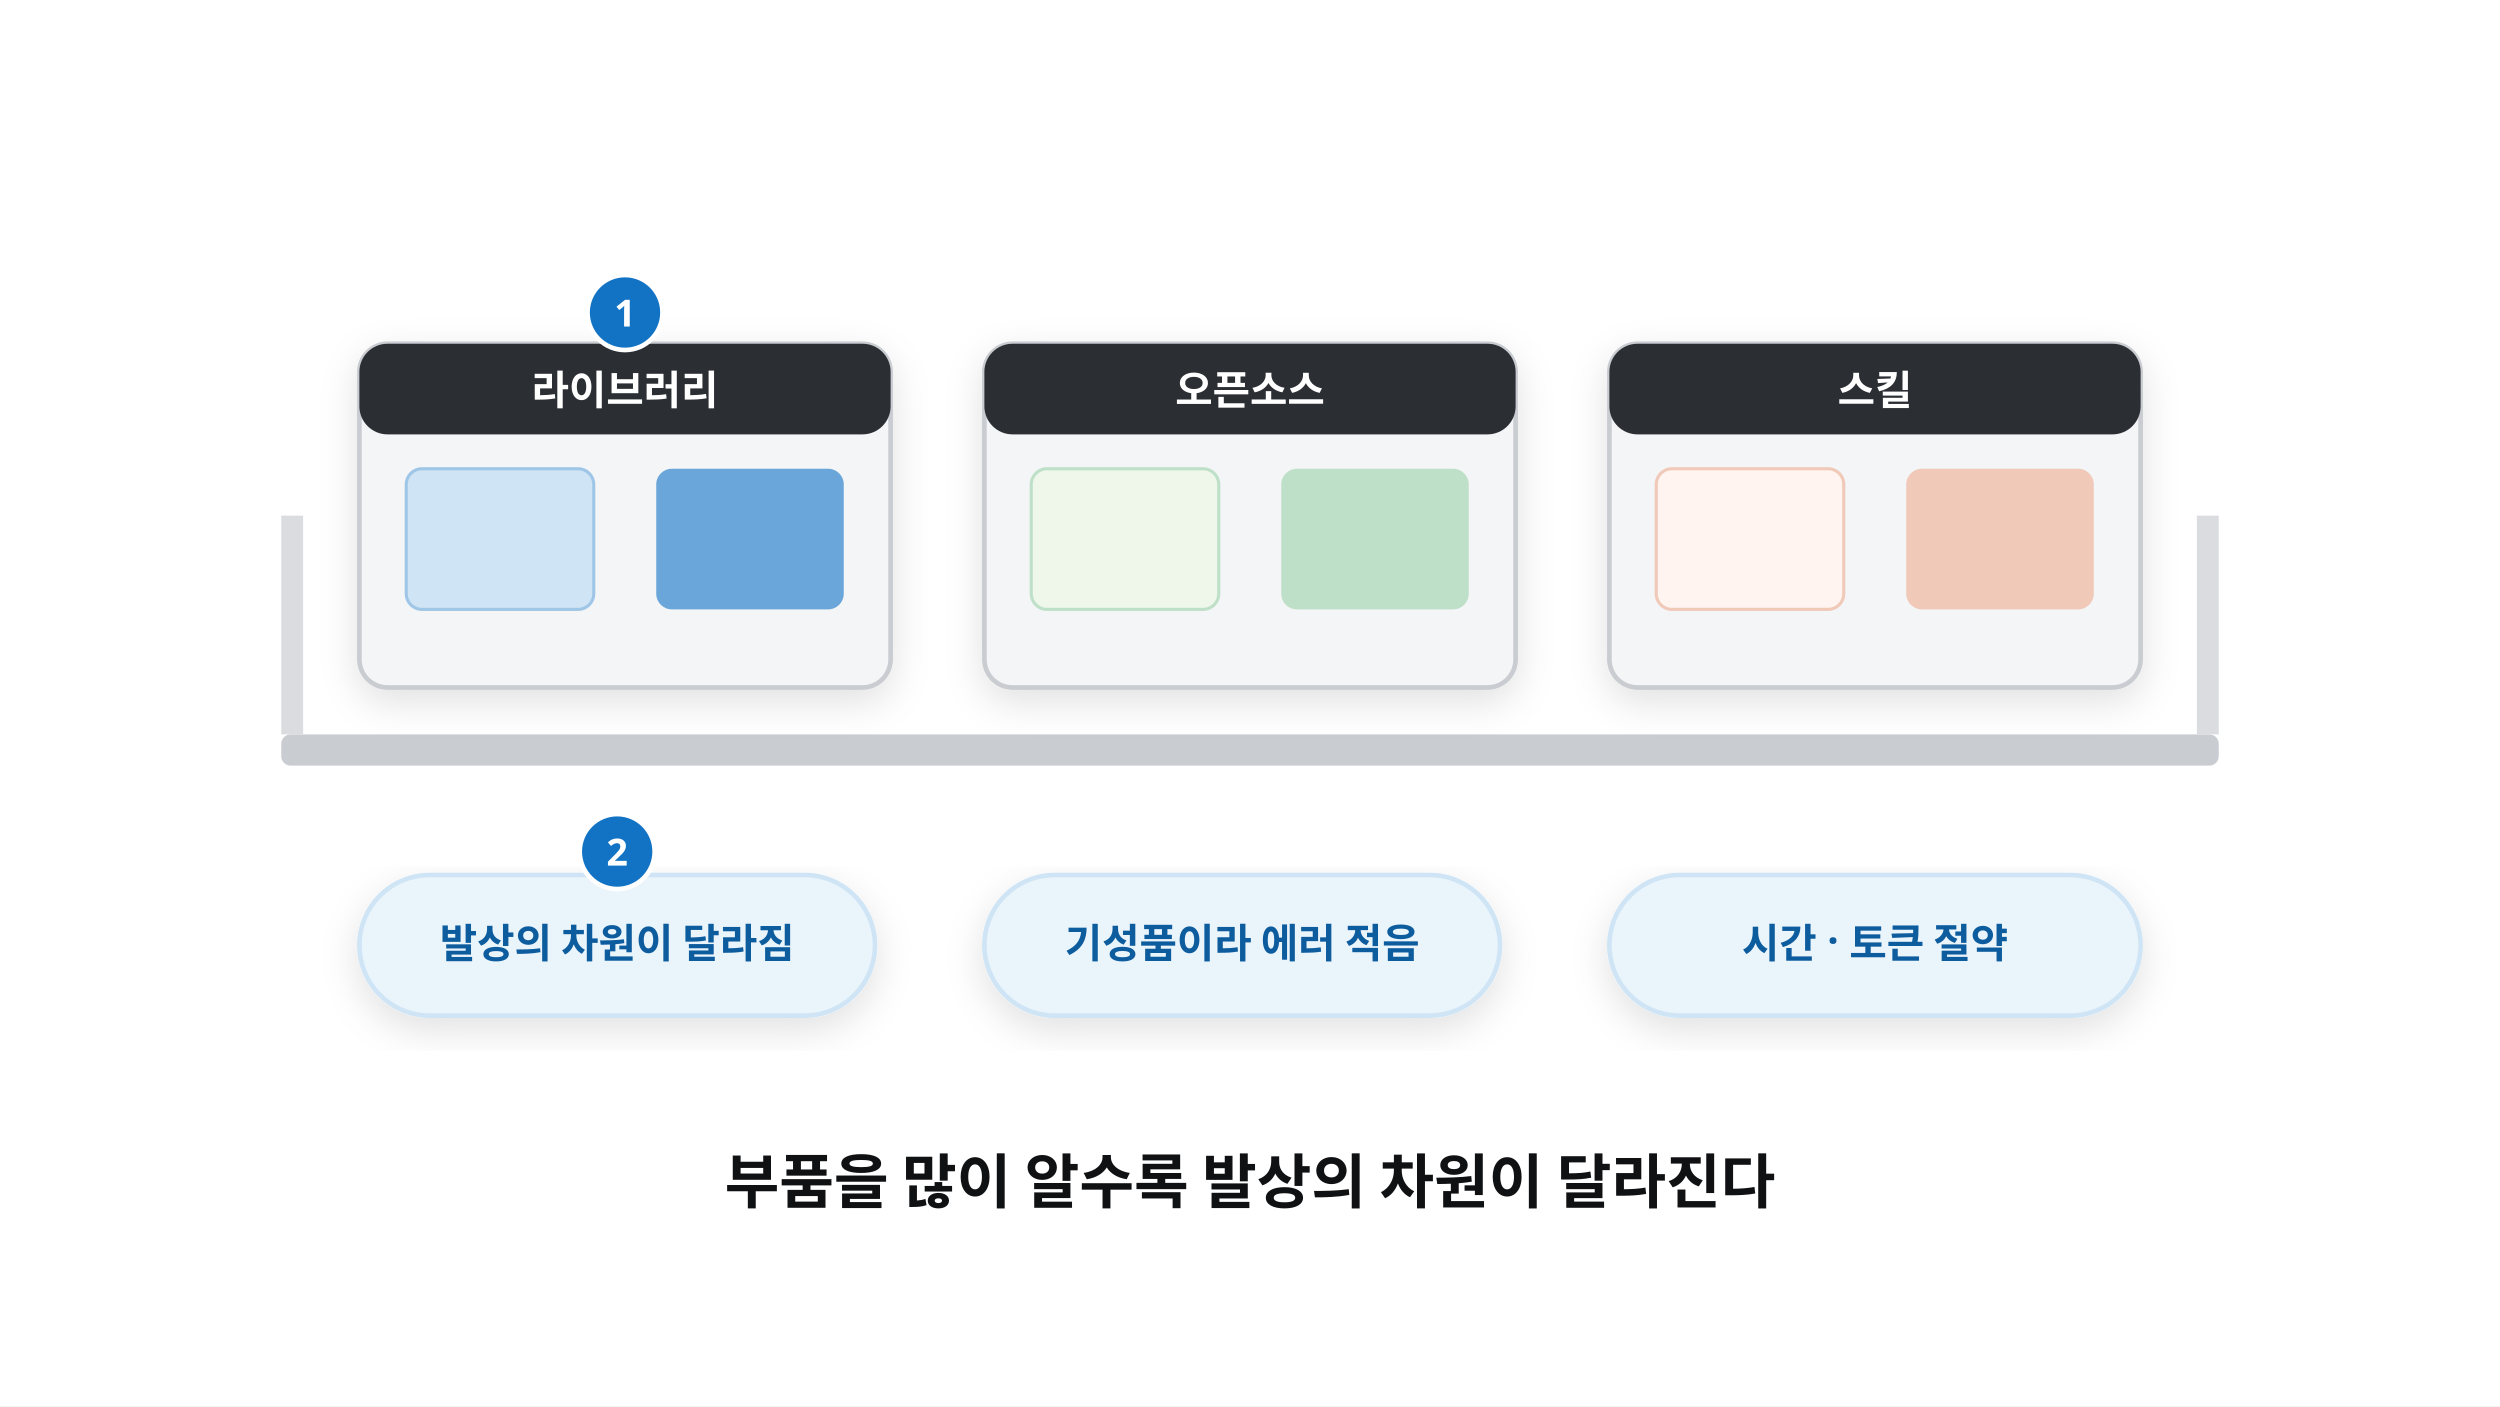
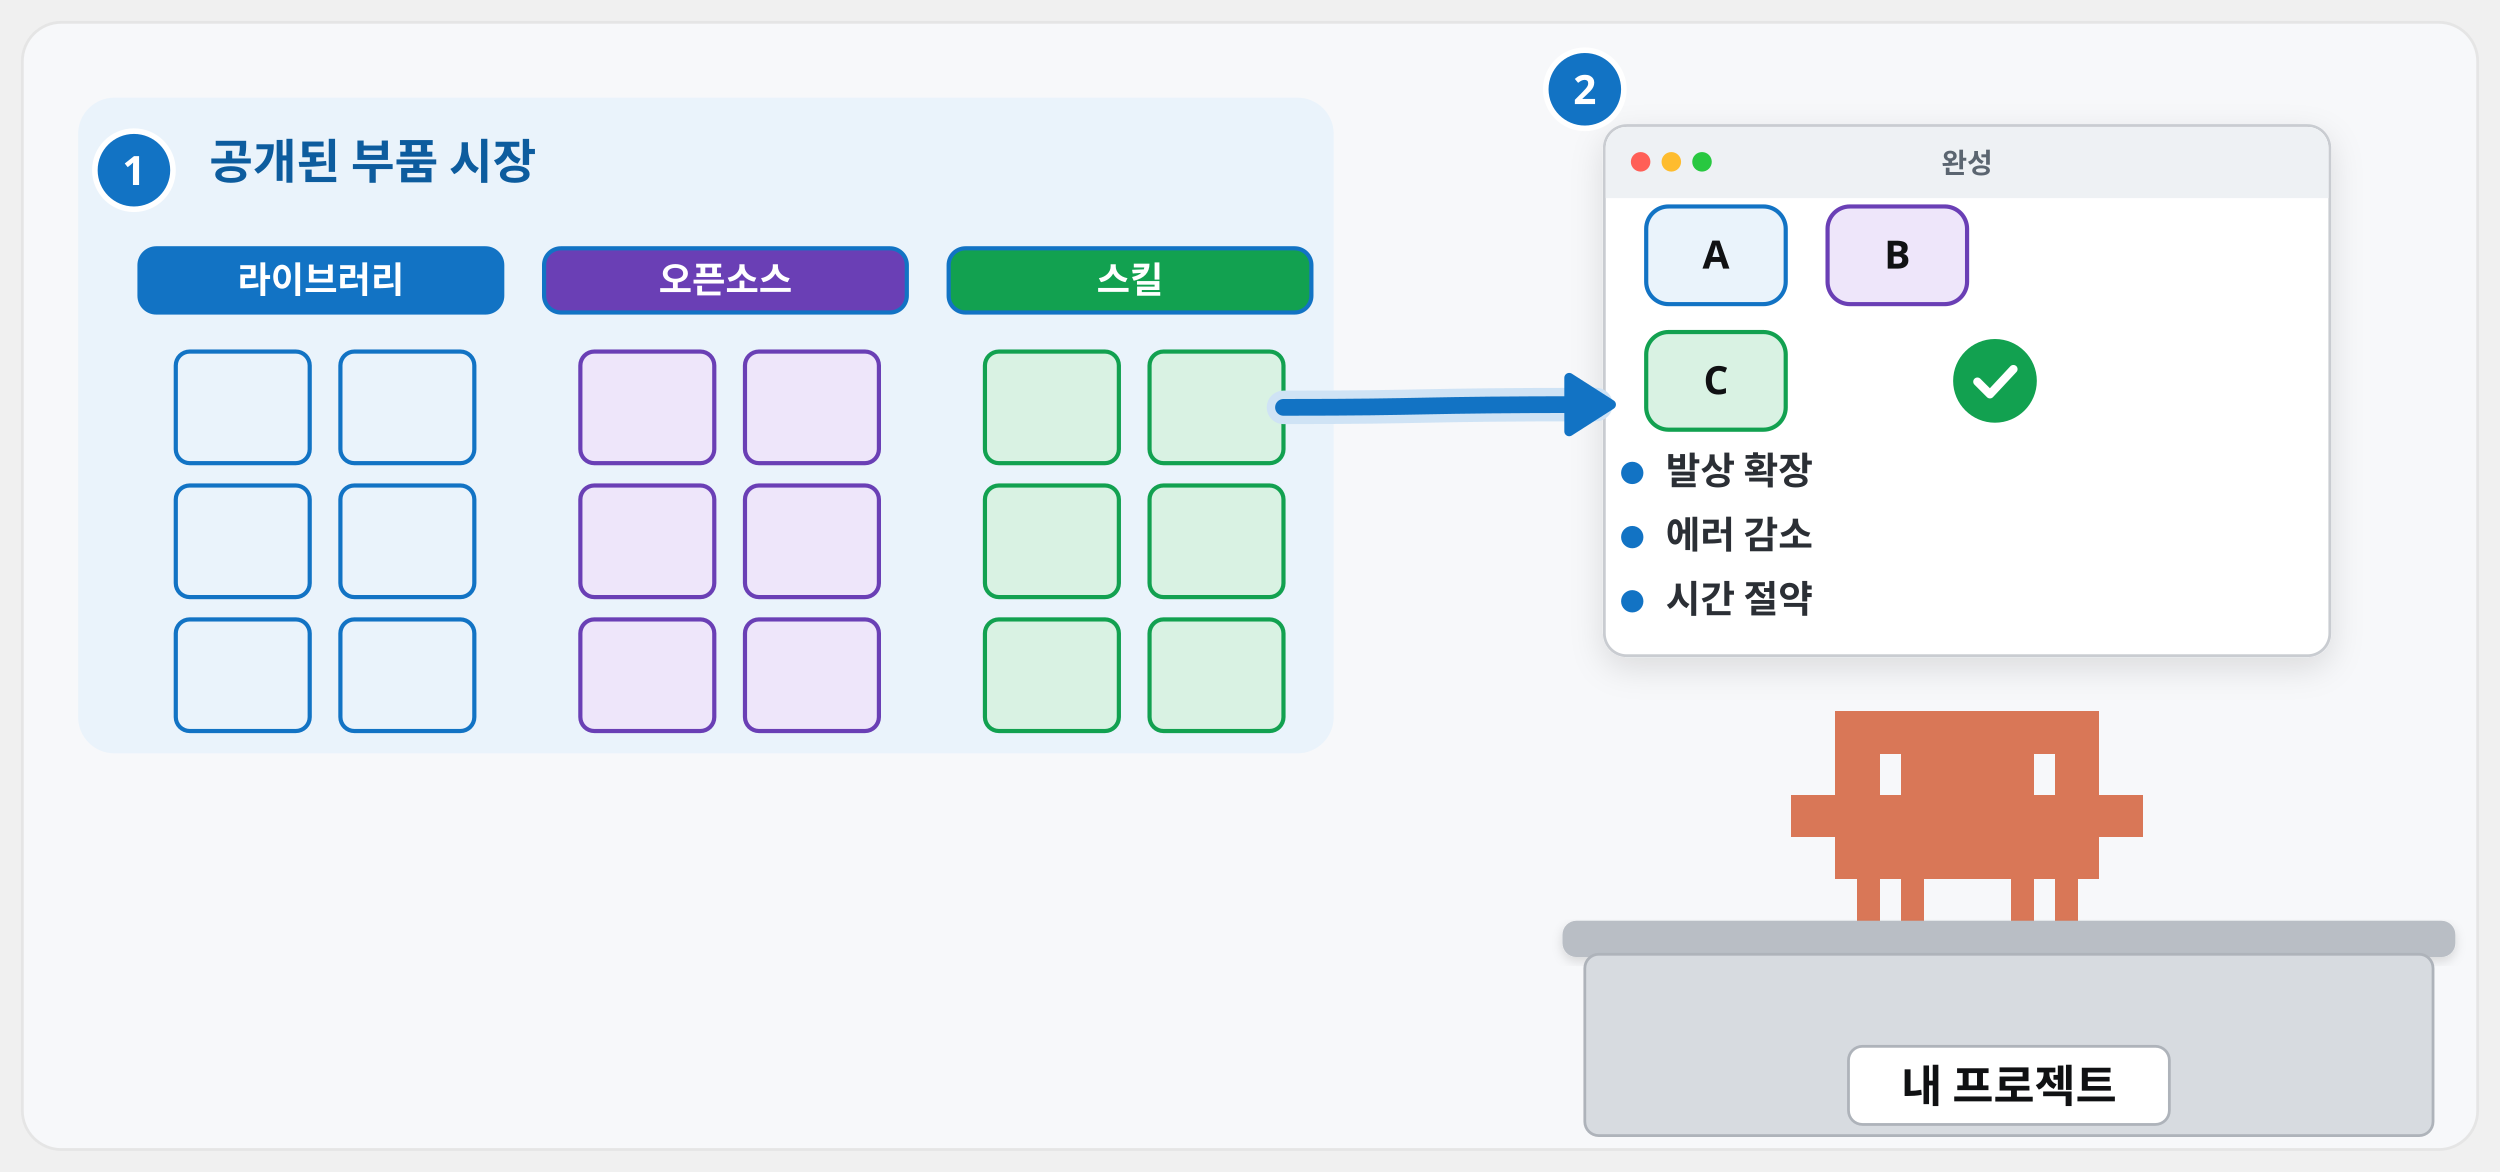
- <svg xmlns="http://www.w3.org/2000/svg" viewBox="0 0 1600 900" width="1600" height="900" font-family="Pretendard, 'Pretendard Variable', 'Malgun Gothic', sans-serif">
+ <svg xmlns="http://www.w3.org/2000/svg" viewBox="0 0 1792 840" width="1792" height="840" font-family="Pretendard, 'Pretendard Variable', 'Malgun Gothic', sans-serif">
  <defs>
    <filter id="sh" x="-15%" y="-15%" width="130%" height="140%">
      <feDropShadow dx="0" dy="8" stdDeviation="12" flood-color="#101113" flood-opacity="0.12" />
    </filter>
+     <filter id="shs" x="-15%" y="-15%" width="130%" height="140%">
+       <feDropShadow dx="0" dy="3" stdDeviation="4" flood-color="#101113" flood-opacity="0.14" />
+     </filter>
+     <marker id="ab" viewBox="0 0 10 10" refX="7" refY="5" markerWidth="4.2" markerHeight="4.2" orient="auto-start-reverse">
+       <path d="M0 0L10 5L0 10z" fill="#1273c4" />
+     </marker>
+     <marker id="ak" viewBox="0 0 10 10" refX="7" refY="5" markerWidth="4.2" markerHeight="4.2" orient="auto-start-reverse">
+       <path d="M0 0L10 5L0 10z" fill="#101113" />
+     </marker>
+     <marker id="ag" viewBox="0 0 10 10" refX="7" refY="5" markerWidth="4.2" markerHeight="4.2" orient="auto-start-reverse">
+       <path d="M0 0L10 5L0 10z" fill="#12a150" />
+     </marker>
  </defs>
-   <rect x="0" y="0" width="1600" height="900" fill="#fff" />
-   <rect x="180" y="470" width="1240" height="20" rx="6" fill="#c9ccd1" />
-   <rect x="180" y="330" width="14" height="140" fill="#dadce0" />
-   <rect x="1406" y="330" width="14" height="140" fill="#dadce0" />
+   <rect x="16" y="16" width="1760" height="808" rx="28" fill="#f7f8fa" stroke="#e5e5e5" stroke-width="2" />
+   <rect x="56" y="70" width="900" height="470" rx="26" fill="#eaf3fb" />
+   <text x="150" y="128" font-size="34" font-weight="900" fill="#0d5c9e" text-anchor="start">공개된 부품 시장</text>
+   <circle cx="96" cy="122" r="28" fill="#1273c4" stroke="#fff" stroke-width="4" />
+   <text x="96" y="132.6" font-size="29" font-weight="800" fill="#fff" text-anchor="middle">1</text>
+   <rect x="100" y="178" width="260" height="46" rx="12" fill="#1273c4" stroke="#1273c4" stroke-width="3" />
+   <text x="230.0" y="209.84" font-size="26" font-weight="800" fill="#fff" text-anchor="middle">라이브러리</text>
+   <rect x="126" y="252" width="96" height="80" rx="10" fill="#eaf3fb" stroke="#1273c4" stroke-width="3" />
+   <rect x="244" y="252" width="96" height="80" rx="10" fill="#eaf3fb" stroke="#1273c4" stroke-width="3" />
+   <rect x="126" y="348" width="96" height="80" rx="10" fill="#eaf3fb" stroke="#1273c4" stroke-width="3" />
+   <rect x="244" y="348" width="96" height="80" rx="10" fill="#eaf3fb" stroke="#1273c4" stroke-width="3" />
+   <rect x="126" y="444" width="96" height="80" rx="10" fill="#eaf3fb" stroke="#1273c4" stroke-width="3" />
+   <rect x="244" y="444" width="96" height="80" rx="10" fill="#eaf3fb" stroke="#1273c4" stroke-width="3" />
+   <rect x="390" y="178" width="260" height="46" rx="12" fill="#6a3fb5" stroke="#1273c4" stroke-width="3" />
+   <text x="520.0" y="209.84" font-size="26" font-weight="800" fill="#fff" text-anchor="middle">오픈소스</text>
+   <rect x="416" y="252" width="96" height="80" rx="10" fill="#eee6fa" stroke="#6a3fb5" stroke-width="3" />
+   <rect x="534" y="252" width="96" height="80" rx="10" fill="#eee6fa" stroke="#6a3fb5" stroke-width="3" />
+   <rect x="416" y="348" width="96" height="80" rx="10" fill="#eee6fa" stroke="#6a3fb5" stroke-width="3" />
+   <rect x="534" y="348" width="96" height="80" rx="10" fill="#eee6fa" stroke="#6a3fb5" stroke-width="3" />
+   <rect x="416" y="444" width="96" height="80" rx="10" fill="#eee6fa" stroke="#6a3fb5" stroke-width="3" />
+   <rect x="534" y="444" width="96" height="80" rx="10" fill="#eee6fa" stroke="#6a3fb5" stroke-width="3" />
+   <rect x="680" y="178" width="260" height="46" rx="12" fill="#12a150" stroke="#1273c4" stroke-width="3" />
+   <text x="810.0" y="209.84" font-size="26" font-weight="800" fill="#fff" text-anchor="middle">스킬</text>
+   <rect x="706" y="252" width="96" height="80" rx="10" fill="#d9f2e3" stroke="#12a150" stroke-width="3" />
+   <rect x="824" y="252" width="96" height="80" rx="10" fill="#d9f2e3" stroke="#12a150" stroke-width="3" />
+   <rect x="706" y="348" width="96" height="80" rx="10" fill="#d9f2e3" stroke="#12a150" stroke-width="3" />
+   <rect x="824" y="348" width="96" height="80" rx="10" fill="#d9f2e3" stroke="#12a150" stroke-width="3" />
+   <rect x="706" y="444" width="96" height="80" rx="10" fill="#d9f2e3" stroke="#12a150" stroke-width="3" />
+   <rect x="824" y="444" width="96" height="80" rx="10" fill="#d9f2e3" stroke="#12a150" stroke-width="3" />
  <g filter="url(#sh)">
-     <rect x="230" y="220" width="340" height="220" rx="18" fill="#f4f5f7" stroke="#c9ccd1" stroke-width="3" />
+     <rect x="1150" y="90" width="520" height="380" rx="16" fill="#fff" stroke="#c9ccd1" stroke-width="2" />
  </g>
-   <rect x="230" y="220" width="340" height="58" rx="18" fill="#2b2e33" />
-   <text x="400" y="259" font-size="26" fill="#fff" font-weight="800" text-anchor="middle">라이브러리</text>
-   <rect x="260" y="300" width="120" height="90" rx="10" fill="#cfe5f5" stroke="#9fc6e6" stroke-width="2" />
-   <rect x="420" y="300" width="120" height="90" rx="10" fill="#6aa6d9" />
-   <g filter="url(#sh)">
-     <rect x="630" y="220" width="340" height="220" rx="18" fill="#f4f5f7" stroke="#c9ccd1" stroke-width="3" />
+   <path d="M1151 142V106a15 15 0 0 1 15-15h488a15 15 0 0 1 15 15V142z" fill="#eef1f4" />
+   <circle cx="1176" cy="116" r="7" fill="#ff5f57" />
+   <circle cx="1198" cy="116" r="7" fill="#febc2e" />
+   <circle cx="1220" cy="116" r="7" fill="#28c840" />
+   <text x="1410.0" y="124" font-size="20" font-weight="700" fill="#5b6570" text-anchor="middle">완성</text>
+   <g transform="translate(1150 142)">
+     <rect x="30" y="6" width="100" height="70" rx="16" fill="#eaf3fb" stroke="#1273c4" stroke-width="3" />
+     <text x="80.0" y="50.52" font-size="28" font-weight="800" fill="#101113" text-anchor="middle">A</text>
+     <rect x="160" y="6" width="100" height="70" rx="16" fill="#eee6fa" stroke="#6a3fb5" stroke-width="3" />
+     <text x="210.0" y="50.52" font-size="28" font-weight="800" fill="#101113" text-anchor="middle">B</text>
+     <rect x="30" y="96" width="100" height="70" rx="16" fill="#d9f2e3" stroke="#12a150" stroke-width="3" />
+     <text x="80.0" y="140.52" font-size="28" font-weight="800" fill="#101113" text-anchor="middle">C</text>
+     <circle cx="280" cy="131" r="30" fill="#12a150" />
+     <path d="M267.4 131.6l9.0 9.0 16.8-18.0" fill="none" stroke="#fff" stroke-width="6.0" stroke-linecap="round" stroke-linejoin="round" />
+     <circle cx="20" cy="197" r="8" fill="#1273c4" />
+     <text x="44" y="205" font-size="27" font-weight="800" fill="#2b2f35" text-anchor="start">발상 확장</text>
+     <circle cx="20" cy="243" r="8" fill="#1273c4" />
+     <text x="44" y="251" font-size="27" font-weight="800" fill="#2b2f35" text-anchor="start">에러 감소</text>
+     <circle cx="20" cy="289" r="8" fill="#1273c4" />
+     <text x="44" y="297" font-size="27" font-weight="800" fill="#2b2f35" text-anchor="start">시간 절약</text>
  </g>
-   <rect x="630" y="220" width="340" height="58" rx="18" fill="#2b2e33" />
-   <text x="800" y="259" font-size="26" fill="#fff" font-weight="800" text-anchor="middle">오픈소스</text>
-   <rect x="660" y="300" width="120" height="90" rx="10" fill="#eef7ea" stroke="#bfe0c8" stroke-width="2" />
-   <rect x="820" y="300" width="120" height="90" rx="10" fill="#bfe0c8" />
-   <g filter="url(#sh)">
-     <rect x="1030" y="220" width="340" height="220" rx="18" fill="#f4f5f7" stroke="#c9ccd1" stroke-width="3" />
-   </g>
-   <rect x="1030" y="220" width="340" height="58" rx="18" fill="#2b2e33" />
-   <text x="1200" y="259" font-size="26" fill="#fff" font-weight="800" text-anchor="middle">스킬</text>
-   <rect x="1060" y="300" width="120" height="90" rx="10" fill="#fff4ef" stroke="#f0c9b8" stroke-width="2" />
-   <rect x="1220" y="300" width="120" height="90" rx="10" fill="#f0c9b8" />
-   <g filter="url(#sh)">
-     <rect x="230" y="560" width="330" height="90" rx="45" fill="#eaf4fb" stroke="#cfe5f5" stroke-width="3" />
-   </g>
-   <text x="395" y="613" font-size="26" fill="#0d5c9e" font-weight="800" text-anchor="middle">발상의 차원이 달라짐</text>
-   <g filter="url(#sh)">
-     <rect x="630" y="560" width="330" height="90" rx="45" fill="#eaf4fb" stroke="#cfe5f5" stroke-width="3" />
-   </g>
-   <text x="795" y="613" font-size="26" fill="#0d5c9e" font-weight="800" text-anchor="middle">기성품이라 에러 적음</text>
-   <g filter="url(#sh)">
-     <rect x="1030" y="560" width="340" height="90" rx="45" fill="#eaf4fb" stroke="#cfe5f5" stroke-width="3" />
-   </g>
-   <text x="1200" y="613" font-size="26" fill="#0d5c9e" font-weight="800" text-anchor="middle">시간 · 토큰 절약</text>
-   <text x="800" y="770" font-size="38" fill="#101113" font-weight="900" text-anchor="middle">부품을 많이 알수록 발상의 차원이 달라진다</text>
-   <circle cx="400" cy="200" r="24" fill="#1273c4" stroke="#fff" stroke-width="3" />
-   <text x="400" y="209" font-size="24" font-weight="800" fill="#fff" text-anchor="middle">1</text>
-   <circle cx="395" cy="545" r="24" fill="#1273c4" stroke="#fff" stroke-width="3" />
-   <text x="395" y="554" font-size="24" font-weight="800" fill="#fff" text-anchor="middle">2</text>
+   <circle cx="1136" cy="64" r="28" fill="#1273c4" stroke="#fff" stroke-width="4" />
+   <text x="1136" y="74.6" font-size="29" font-weight="800" fill="#fff" text-anchor="middle">2</text>
+   <path d="M920 292.0C1030 292.0 1010 290 1144 290" fill="none" stroke="#cfe3f5" stroke-width="24.0" stroke-linecap="round" stroke-linejoin="round" />
+   <path d="M920 292.0C1030 292.0 1010 290 1144 290" fill="none" stroke="#1273c4" stroke-width="12.0" stroke-linecap="round" stroke-linejoin="round" />
+   <path d="M1154.8 290.0L1124.8 309.2L1124.8 270.8Z" fill="#1273c4" stroke="#1273c4" stroke-width="7" stroke-linejoin="round" />
+   <path transform="translate(1284.0 509.85) scale(1.05)" d="M0 57.0h15.4v28.9h-15.4zM15 57.0h15.4v28.9h-15.4zM30 0.0h15.4v28.9h-15.4zM30 28.5h15.4v28.9h-15.4zM30 57.0h15.4v28.9h-15.4zM30 85.5h15.4v28.9h-15.4zM45 0.0h15.4v28.9h-15.4zM45 28.5h15.4v28.9h-15.4zM45 57.0h15.4v28.9h-15.4zM45 85.5h15.4v28.9h-15.4zM45 114.0h15.4v28.9h-15.4zM60 0.0h15.4v28.9h-15.4zM60 57.0h15.4v28.9h-15.4zM60 85.5h15.4v28.9h-15.4zM75 0.0h15.4v28.9h-15.4zM75 28.5h15.4v28.9h-15.4zM75 57.0h15.4v28.9h-15.4zM75 85.5h15.4v28.9h-15.4zM75 114.0h15.4v28.9h-15.4zM90 0.0h15.4v28.9h-15.4zM90 28.5h15.4v28.9h-15.4zM90 57.0h15.4v28.9h-15.4zM90 85.5h15.4v28.9h-15.4zM105 0.0h15.4v28.9h-15.4zM105 28.5h15.4v28.9h-15.4zM105 57.0h15.4v28.9h-15.4zM105 85.5h15.4v28.9h-15.4zM120 0.0h15.4v28.9h-15.4zM120 28.5h15.4v28.9h-15.4zM120 57.0h15.4v28.9h-15.4zM120 85.5h15.4v28.9h-15.4zM135 0.0h15.4v28.9h-15.4zM135 28.5h15.4v28.9h-15.4zM135 57.0h15.4v28.9h-15.4zM135 85.5h15.4v28.9h-15.4zM150 0.0h15.4v28.9h-15.4zM150 28.5h15.4v28.9h-15.4zM150 57.0h15.4v28.9h-15.4zM150 85.5h15.4v28.9h-15.4zM150 114.0h15.4v28.9h-15.4zM165 0.0h15.4v28.9h-15.4zM165 57.0h15.4v28.9h-15.4zM165 85.5h15.4v28.9h-15.4zM180 0.0h15.4v28.9h-15.4zM180 28.5h15.4v28.9h-15.4zM180 57.0h15.4v28.9h-15.4zM180 85.5h15.4v28.9h-15.4zM180 114.0h15.4v28.9h-15.4zM195 0.0h15.4v28.9h-15.4zM195 28.5h15.4v28.9h-15.4zM195 57.0h15.4v28.9h-15.4zM195 85.5h15.4v28.9h-15.4zM210 57.0h15.4v28.9h-15.4zM225 57.0h15.4v28.9h-15.4z" fill="#d97757" shape-rendering="crispEdges" />
+   <rect x="1120" y="660" width="640" height="26" rx="10" fill="#b9bec5" filter="url(#shs)" />
+   <rect x="1136" y="684" width="608" height="130" rx="10" fill="#d7dbe0" stroke="#aeb3ba" stroke-width="2" />
+   <rect x="1325.0" y="750" width="230" height="56" rx="10" fill="#fff" stroke="#aeb3ba" stroke-width="2" />
+   <text x="1440.0" y="790" font-size="32" font-weight="900" fill="#101113" text-anchor="middle">내 프로젝트</text>
</svg>
